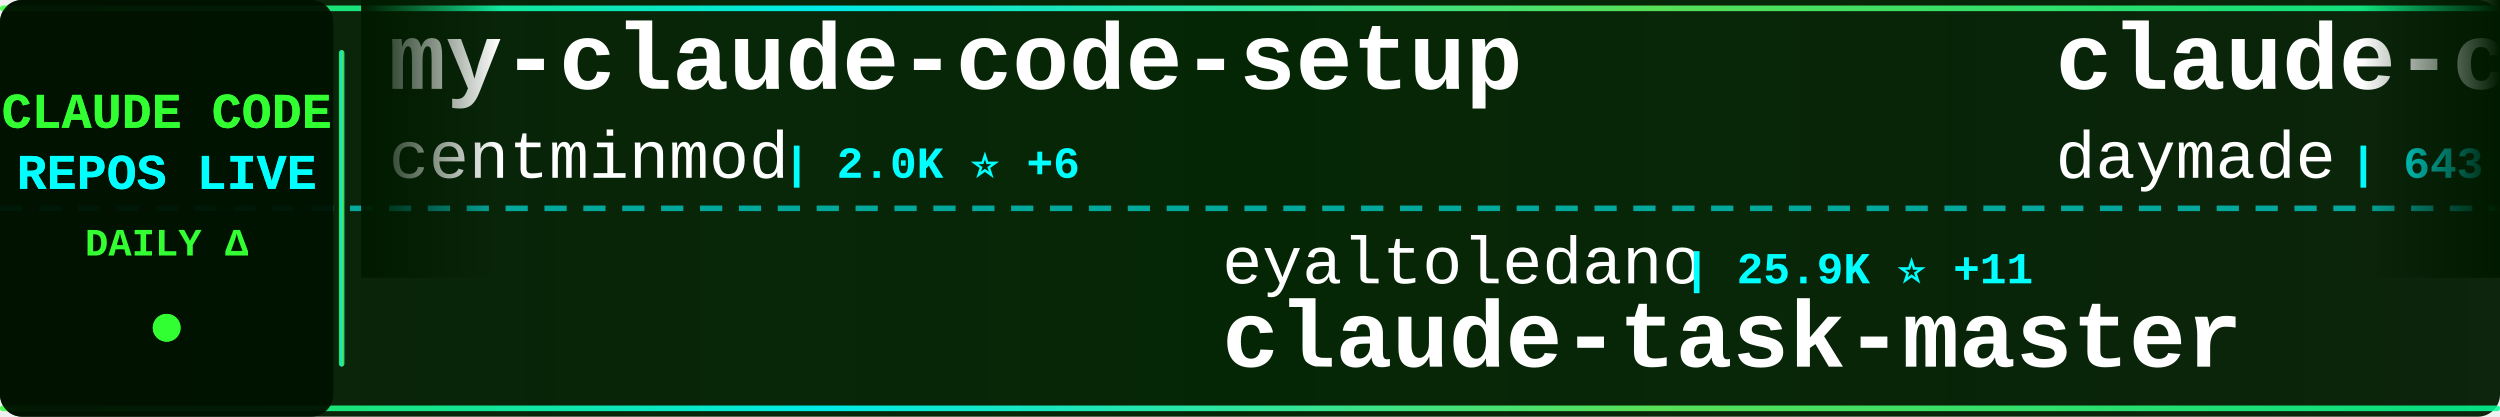
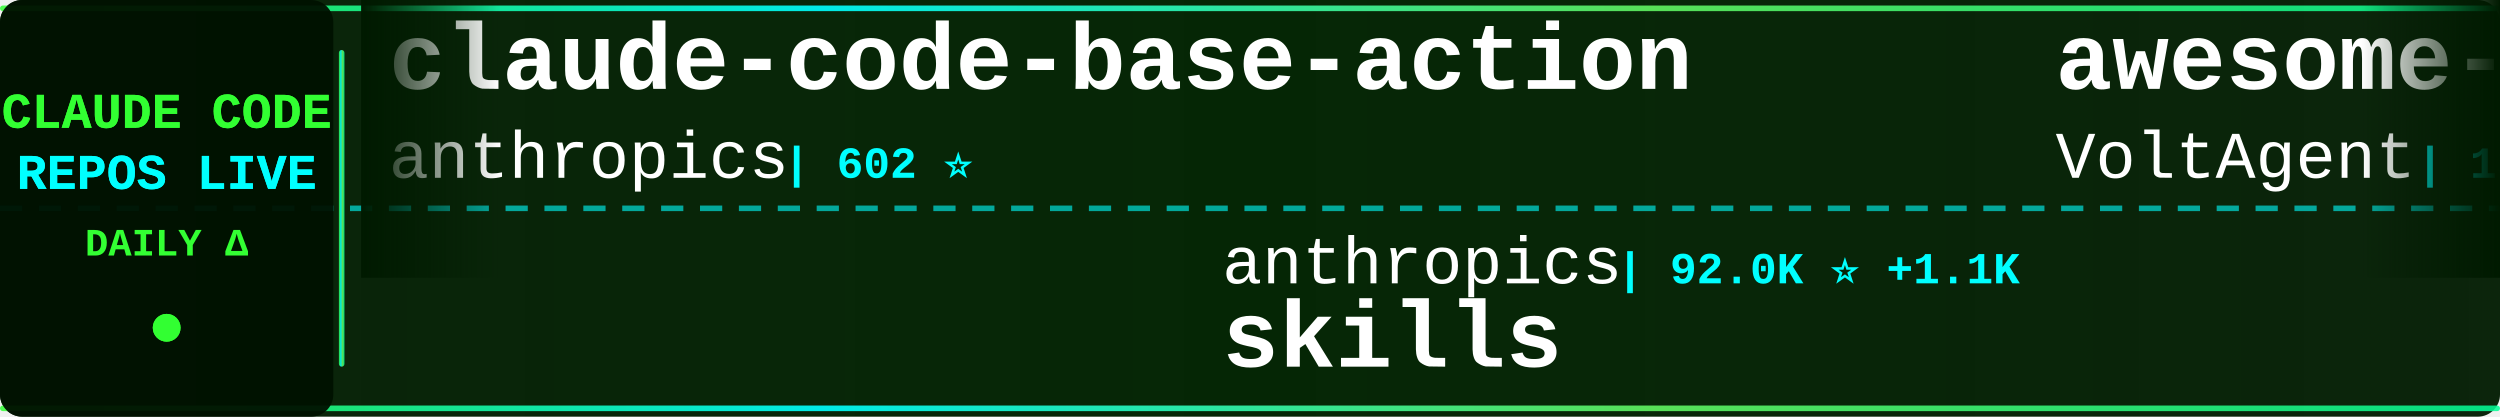
<svg xmlns="http://www.w3.org/2000/svg" width="900" height="150">
  <defs>
    <linearGradient id="tickerBg" x1="0%" y1="0%" x2="100%" y2="0%">
      <stop offset="0%" style="stop-color:#001a00;stop-opacity:0.95" />
      <stop offset="50%" style="stop-color:#002200;stop-opacity:0.98" />
      <stop offset="100%" style="stop-color:#001a00;stop-opacity:0.95" />
    </linearGradient>
    <linearGradient id="borderGrad" x1="0%" y1="0%" x2="100%" y2="0%">
      <stop offset="0%" style="stop-color:#33ff33;stop-opacity:0.85">
        <animate attributeName="stop-opacity" values="0.85;1;0.85" dur="2s" repeatCount="indefinite" />
      </stop>
      <stop offset="33%" style="stop-color:#00ffff;stop-opacity:0.9">
        <animate attributeName="stop-opacity" values="0.9;1;0.9" dur="2.2s" repeatCount="indefinite" />
      </stop>
      <stop offset="66%" style="stop-color:#66ff66;stop-opacity:0.85">
        <animate attributeName="stop-opacity" values="0.85;1;0.85" dur="1.8s" repeatCount="indefinite" />
      </stop>
      <stop offset="100%" style="stop-color:#00ff99;stop-opacity:0.85">
        <animate attributeName="stop-opacity" values="0.85;1;0.85" dur="2s" repeatCount="indefinite" />
      </stop>
    </linearGradient>
    <filter id="textGlow">
      <feGaussianBlur stdDeviation="0.1" result="coloredBlur" />
      <feMerge>
        <feMergeNode in="coloredBlur" />
        <feMergeNode in="SourceGraphic" />
      </feMerge>
    </filter>
    <filter id="metricGlow">
      <feGaussianBlur stdDeviation="0.2" result="coloredBlur" />
      <feMerge>
        <feMergeNode in="coloredBlur" />
        <feMergeNode in="SourceGraphic" />
      </feMerge>
    </filter>
    <linearGradient id="leftFade" x1="0%" y1="0%" x2="100%" y2="0%">
      <stop offset="0%" style="stop-color:#001a00;stop-opacity:1" />
      <stop offset="100%" style="stop-color:#001a00;stop-opacity:0" />
    </linearGradient>
    <linearGradient id="rightFade" x1="0%" y1="0%" x2="100%" y2="0%">
      <stop offset="0%" style="stop-color:#001a00;stop-opacity:0" />
      <stop offset="100%" style="stop-color:#001a00;stop-opacity:1" />
    </linearGradient>
  </defs>
  <rect width="900" height="150" fill="url(#tickerBg)" rx="8" />
  <rect x="0" y="2" width="900" height="2" fill="url(#borderGrad)" rx="1" />
  <rect x="0" y="146" width="900" height="2" fill="url(#borderGrad)" rx="1" />
  <line x1="0" y1="75" x2="900" y2="75" stroke="#00ffff" stroke-width="2" stroke-dasharray="8 6" opacity="0.6" />
  <rect x="0" y="0" width="120" height="150" fill="#001100" opacity="0.95" rx="8" />
  <text x="60" y="46" font-family="'Courier New', monospace" font-size="18" font-weight="bold" fill="#33ff33" text-anchor="middle" filter="url(#textGlow)">
    CLAUDE CODE
  </text>
  <text x="60" y="68" font-family="'Courier New', monospace" font-size="18" font-weight="bold" fill="#00ffff" text-anchor="middle" filter="url(#textGlow)">
    REPOS LIVE
  </text>
  <text x="60" y="92" font-family="'Courier New', monospace" font-size="14" font-weight="bold" fill="#33ff33" text-anchor="middle">
    DAILY Δ
  </text>
  <circle cx="60" cy="118" r="5" fill="#33ff33" filter="url(#metricGlow)">
    <animate attributeName="r" values="4;6;4" dur="1.5s" repeatCount="indefinite" />
    <animate attributeName="opacity" values="0.6;1;0.6" dur="1.5s" repeatCount="indefinite" />
  </circle>
  <rect x="122" y="18" width="2" height="114" fill="url(#borderGrad)" rx="1" />
  <clipPath id="tickerClip">
    <rect x="130" y="0" width="770" height="150" />
  </clipPath>
  <g clip-path="url(#tickerClip)">
    <g id="tickerItems">
      <animateTransform attributeName="transform" attributeType="XML" type="translate" from="0 0" to="-3000 0" dur="54s" repeatCount="indefinite" />
      <g transform="translate(0, 0)">
-         <text x="140" y="32" font-family="'Courier New', monospace" font-size="34" font-weight="bold" fill="#ffffff">my-claude-code-setup</text>
-         <text x="140" y="64" font-family="'Courier New', monospace" font-size="24" font-weight="normal" fill="#ffffff" opacity="1.0">centminmod</text>
-         <text x="282" y="64" font-family="'Courier New', monospace" font-size="16" font-weight="bold" fill="#00ffff"> | 2.0K ⭐ +6</text>
+         <text x="140" y="32" font-family="'Courier New', monospace" font-size="34" font-weight="bold" fill="#ffffff">claude-code-base-action</text>
+         <text x="140" y="64" font-family="'Courier New', monospace" font-size="24" font-weight="normal" fill="#ffffff" opacity="1.0">anthropics</text>
+         <text x="282" y="64" font-family="'Courier New', monospace" font-size="16" font-weight="bold" fill="#00ffff"> | 602 ⭐</text>
      </g>
      <g transform="translate(300, 0)">
-         <text x="140" y="102" font-family="'Courier New', monospace" font-size="24" font-weight="normal" fill="#ffffff" opacity="1.0">eyaltoledano</text>
-         <text x="306" y="102" font-family="'Courier New', monospace" font-size="16" font-weight="bold" fill="#00ffff"> | 25.9K ⭐ +11</text>
-         <text x="140" y="132" font-family="'Courier New', monospace" font-size="34" font-weight="bold" fill="#ffffff">claude-task-master</text>
+         <text x="140" y="102" font-family="'Courier New', monospace" font-size="24" font-weight="normal" fill="#ffffff" opacity="1.0">anthropics</text>
+         <text x="282" y="102" font-family="'Courier New', monospace" font-size="16" font-weight="bold" fill="#00ffff"> | 92.0K ⭐ +1.1K</text>
+         <text x="140" y="132" font-family="'Courier New', monospace" font-size="34" font-weight="bold" fill="#ffffff">skills</text>
      </g>
      <g transform="translate(600, 0)">
-         <text x="140" y="32" font-family="'Courier New', monospace" font-size="34" font-weight="bold" fill="#ffffff">claude-code-skills</text>
-         <text x="140" y="64" font-family="'Courier New', monospace" font-size="24" font-weight="normal" fill="#ffffff" opacity="1.0">daymade</text>
-         <text x="246" y="64" font-family="'Courier New', monospace" font-size="16" font-weight="bold" fill="#00ffff"> | 643 ⭐ +3</text>
+         <text x="140" y="32" font-family="'Courier New', monospace" font-size="34" font-weight="bold" fill="#ffffff">awesome-claude-code-suba...</text>
+         <text x="140" y="64" font-family="'Courier New', monospace" font-size="24" font-weight="normal" fill="#ffffff" opacity="1.0">VoltAgent</text>
+         <text x="270" y="64" font-family="'Courier New', monospace" font-size="16" font-weight="bold" fill="#00ffff"> | 13.6K ⭐ +154</text>
      </g>
      <g transform="translate(900, 0)">
-         <text x="140" y="102" font-family="'Courier New', monospace" font-size="24" font-weight="normal" fill="#ffffff" opacity="1.0">1rgs</text>
-         <text x="210" y="102" font-family="'Courier New', monospace" font-size="16" font-weight="bold" fill="#00ffff"> | 3.2K ⭐ +14</text>
-         <text x="140" y="132" font-family="'Courier New', monospace" font-size="34" font-weight="bold" fill="#ffffff">claude-code-proxy</text>
+         <text x="140" y="102" font-family="'Courier New', monospace" font-size="24" font-weight="normal" fill="#ffffff" opacity="1.0">daymade</text>
+         <text x="246" y="102" font-family="'Courier New', monospace" font-size="16" font-weight="bold" fill="#00ffff"> | 644 ⭐ +2</text>
+         <text x="140" y="132" font-family="'Courier New', monospace" font-size="34" font-weight="bold" fill="#ffffff">claude-code-skills</text>
      </g>
      <g transform="translate(1200, 0)">
-         <text x="140" y="32" font-family="'Courier New', monospace" font-size="34" font-weight="bold" fill="#ffffff">claude-code-config</text>
-         <text x="140" y="64" font-family="'Courier New', monospace" font-size="24" font-weight="normal" fill="#ffffff" opacity="1.0">jarrodwatts</text>
-         <text x="294" y="64" font-family="'Courier New', monospace" font-size="16" font-weight="bold" fill="#00ffff"> | 978 ⭐ +1</text>
+         <text x="140" y="32" font-family="'Courier New', monospace" font-size="34" font-weight="bold" fill="#ffffff">claude-code-proxy</text>
+         <text x="140" y="64" font-family="'Courier New', monospace" font-size="24" font-weight="normal" fill="#ffffff" opacity="1.0">fuergaosi233</text>
+         <text x="306" y="64" font-family="'Courier New', monospace" font-size="16" font-weight="bold" fill="#00ffff"> | 2.1K ⭐ +10</text>
      </g>
      <g transform="translate(1500, 0)">
-         <text x="140" y="102" font-family="'Courier New', monospace" font-size="24" font-weight="normal" fill="#ffffff" opacity="1.0">disler</text>
-         <text x="234" y="102" font-family="'Courier New', monospace" font-size="16" font-weight="bold" fill="#00ffff"> | 1.3K ⭐ +3</text>
-         <text x="140" y="132" font-family="'Courier New', monospace" font-size="34" font-weight="bold" fill="#ffffff">claude-code-hooks-multi-...</text>
+         <text x="140" y="102" font-family="'Courier New', monospace" font-size="24" font-weight="normal" fill="#ffffff" opacity="1.0">darcyegb</text>
+         <text x="258" y="102" font-family="'Courier New', monospace" font-size="16" font-weight="bold" fill="#00ffff"> | 588 ⭐ +3</text>
+         <text x="140" y="132" font-family="'Courier New', monospace" font-size="34" font-weight="bold" fill="#ffffff">ClaudeCodeAgents</text>
      </g>
      <g transform="translate(1800, 0)">
-         <text x="140" y="32" font-family="'Courier New', monospace" font-size="34" font-weight="bold" fill="#ffffff">wechat-bot</text>
-         <text x="140" y="64" font-family="'Courier New', monospace" font-size="24" font-weight="normal" fill="#ffffff" opacity="1.0">cixingguangming55555</text>
-         <text x="402" y="64" font-family="'Courier New', monospace" font-size="16" font-weight="bold" fill="#00ffff"> | 2.5K ⭐</text>
+         <text x="140" y="32" font-family="'Courier New', monospace" font-size="34" font-weight="bold" fill="#ffffff">claude-code-showcase</text>
+         <text x="140" y="64" font-family="'Courier New', monospace" font-size="24" font-weight="normal" fill="#ffffff" opacity="1.0">ChrisWiles</text>
+         <text x="282" y="64" font-family="'Courier New', monospace" font-size="16" font-weight="bold" fill="#00ffff"> | 5.5K ⭐ +8</text>
      </g>
      <g transform="translate(2100, 0)">
+         <text x="140" y="102" font-family="'Courier New', monospace" font-size="24" font-weight="normal" fill="#ffffff" opacity="1.0">ykdojo</text>
+         <text x="234" y="102" font-family="'Courier New', monospace" font-size="16" font-weight="bold" fill="#00ffff"> | 4.5K ⭐ +40</text>
+         <text x="140" y="132" font-family="'Courier New', monospace" font-size="34" font-weight="bold" fill="#ffffff">claude-code-tips</text>
+       </g>
+       <g transform="translate(2400, 0)">
+         <text x="140" y="32" font-family="'Courier New', monospace" font-size="34" font-weight="bold" fill="#ffffff">claude-code.nvim</text>
+         <text x="140" y="64" font-family="'Courier New', monospace" font-size="24" font-weight="normal" fill="#ffffff" opacity="1.0">greggh</text>
+         <text x="234" y="64" font-family="'Courier New', monospace" font-size="16" font-weight="bold" fill="#00ffff"> | 1.9K ⭐ +6</text>
+       </g>
+       <g transform="translate(2700, 0)">
        <text x="140" y="102" font-family="'Courier New', monospace" font-size="24" font-weight="normal" fill="#ffffff" opacity="1.0">carlvellotti</text>
        <text x="306" y="102" font-family="'Courier New', monospace" font-size="16" font-weight="bold" fill="#00ffff"> | 1.6K ⭐ +11</text>
        <text x="140" y="132" font-family="'Courier New', monospace" font-size="34" font-weight="bold" fill="#ffffff">claude-code-pm-course</text>
      </g>
-       <g transform="translate(2400, 0)">
-         <text x="140" y="32" font-family="'Courier New', monospace" font-size="34" font-weight="bold" fill="#ffffff">claude-code-webui</text>
-         <text x="140" y="64" font-family="'Courier New', monospace" font-size="24" font-weight="normal" fill="#ffffff" opacity="1.0">sugyan</text>
-         <text x="234" y="64" font-family="'Courier New', monospace" font-size="16" font-weight="bold" fill="#00ffff"> | 957 ⭐ +3</text>
-       </g>
-       <g transform="translate(2700, 0)">
-         <text x="140" y="102" font-family="'Courier New', monospace" font-size="24" font-weight="normal" fill="#ffffff" opacity="1.0">Cranot</text>
-         <text x="234" y="102" font-family="'Courier New', monospace" font-size="16" font-weight="bold" fill="#00ffff"> | 2.5K ⭐ +4</text>
-         <text x="140" y="132" font-family="'Courier New', monospace" font-size="34" font-weight="bold" fill="#ffffff">claude-code-guide</text>
-       </g>
      <g transform="translate(3000, 0)">
-         <text x="140" y="32" font-family="'Courier New', monospace" font-size="34" font-weight="bold" fill="#ffffff">my-claude-code-setup</text>
-         <text x="140" y="64" font-family="'Courier New', monospace" font-size="24" font-weight="normal" fill="#ffffff" opacity="1.0">centminmod</text>
-         <text x="282" y="64" font-family="'Courier New', monospace" font-size="16" font-weight="bold" fill="#00ffff"> | 2.0K ⭐ +6</text>
+         <text x="140" y="32" font-family="'Courier New', monospace" font-size="34" font-weight="bold" fill="#ffffff">claude-code-base-action</text>
+         <text x="140" y="64" font-family="'Courier New', monospace" font-size="24" font-weight="normal" fill="#ffffff" opacity="1.0">anthropics</text>
+         <text x="282" y="64" font-family="'Courier New', monospace" font-size="16" font-weight="bold" fill="#00ffff"> | 602 ⭐</text>
      </g>
      <g transform="translate(3300, 0)">
-         <text x="140" y="102" font-family="'Courier New', monospace" font-size="24" font-weight="normal" fill="#ffffff" opacity="1.0">eyaltoledano</text>
-         <text x="306" y="102" font-family="'Courier New', monospace" font-size="16" font-weight="bold" fill="#00ffff"> | 25.9K ⭐ +11</text>
-         <text x="140" y="132" font-family="'Courier New', monospace" font-size="34" font-weight="bold" fill="#ffffff">claude-task-master</text>
+         <text x="140" y="102" font-family="'Courier New', monospace" font-size="24" font-weight="normal" fill="#ffffff" opacity="1.0">anthropics</text>
+         <text x="282" y="102" font-family="'Courier New', monospace" font-size="16" font-weight="bold" fill="#00ffff"> | 92.0K ⭐ +1.1K</text>
+         <text x="140" y="132" font-family="'Courier New', monospace" font-size="34" font-weight="bold" fill="#ffffff">skills</text>
      </g>
      <g transform="translate(3600, 0)">
-         <text x="140" y="32" font-family="'Courier New', monospace" font-size="34" font-weight="bold" fill="#ffffff">claude-code-skills</text>
-         <text x="140" y="64" font-family="'Courier New', monospace" font-size="24" font-weight="normal" fill="#ffffff" opacity="1.0">daymade</text>
-         <text x="246" y="64" font-family="'Courier New', monospace" font-size="16" font-weight="bold" fill="#00ffff"> | 643 ⭐ +3</text>
+         <text x="140" y="32" font-family="'Courier New', monospace" font-size="34" font-weight="bold" fill="#ffffff">awesome-claude-code-suba...</text>
+         <text x="140" y="64" font-family="'Courier New', monospace" font-size="24" font-weight="normal" fill="#ffffff" opacity="1.0">VoltAgent</text>
+         <text x="270" y="64" font-family="'Courier New', monospace" font-size="16" font-weight="bold" fill="#00ffff"> | 13.6K ⭐ +154</text>
      </g>
      <g transform="translate(3900, 0)">
-         <text x="140" y="102" font-family="'Courier New', monospace" font-size="24" font-weight="normal" fill="#ffffff" opacity="1.0">1rgs</text>
-         <text x="210" y="102" font-family="'Courier New', monospace" font-size="16" font-weight="bold" fill="#00ffff"> | 3.2K ⭐ +14</text>
-         <text x="140" y="132" font-family="'Courier New', monospace" font-size="34" font-weight="bold" fill="#ffffff">claude-code-proxy</text>
+         <text x="140" y="102" font-family="'Courier New', monospace" font-size="24" font-weight="normal" fill="#ffffff" opacity="1.0">daymade</text>
+         <text x="246" y="102" font-family="'Courier New', monospace" font-size="16" font-weight="bold" fill="#00ffff"> | 644 ⭐ +2</text>
+         <text x="140" y="132" font-family="'Courier New', monospace" font-size="34" font-weight="bold" fill="#ffffff">claude-code-skills</text>
      </g>
    </g>
  </g>
  <rect x="130" y="0" width="50" height="100" fill="url(#leftFade)" />
  <rect x="850" y="0" width="50" height="100" fill="url(#rightFade)" />
</svg>
